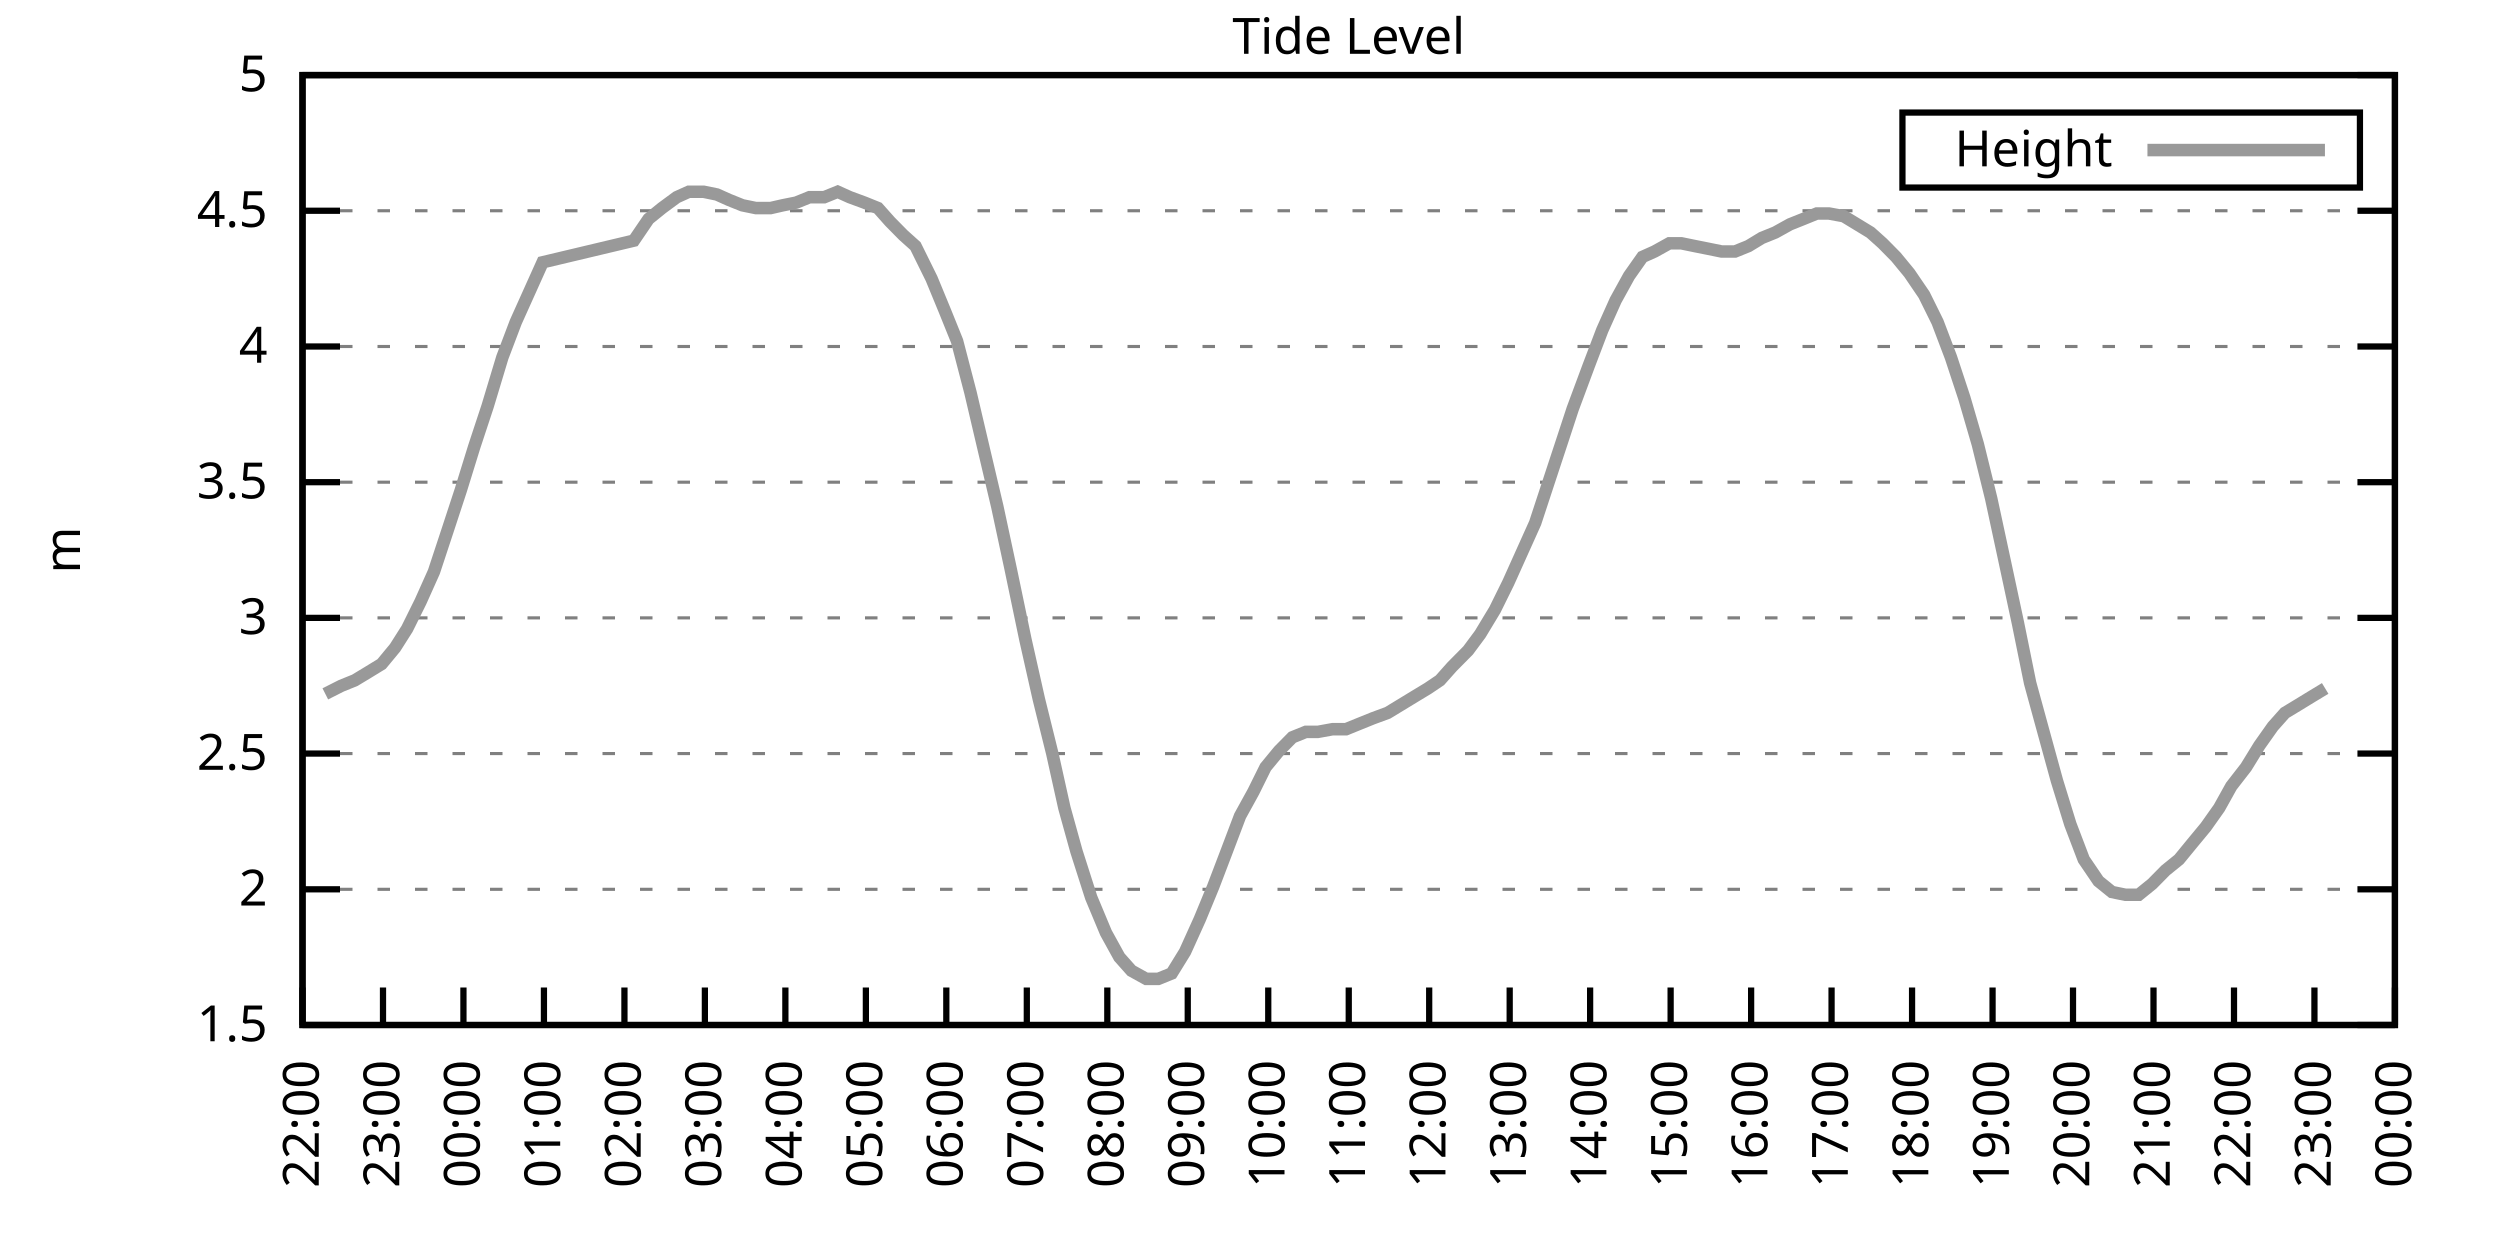
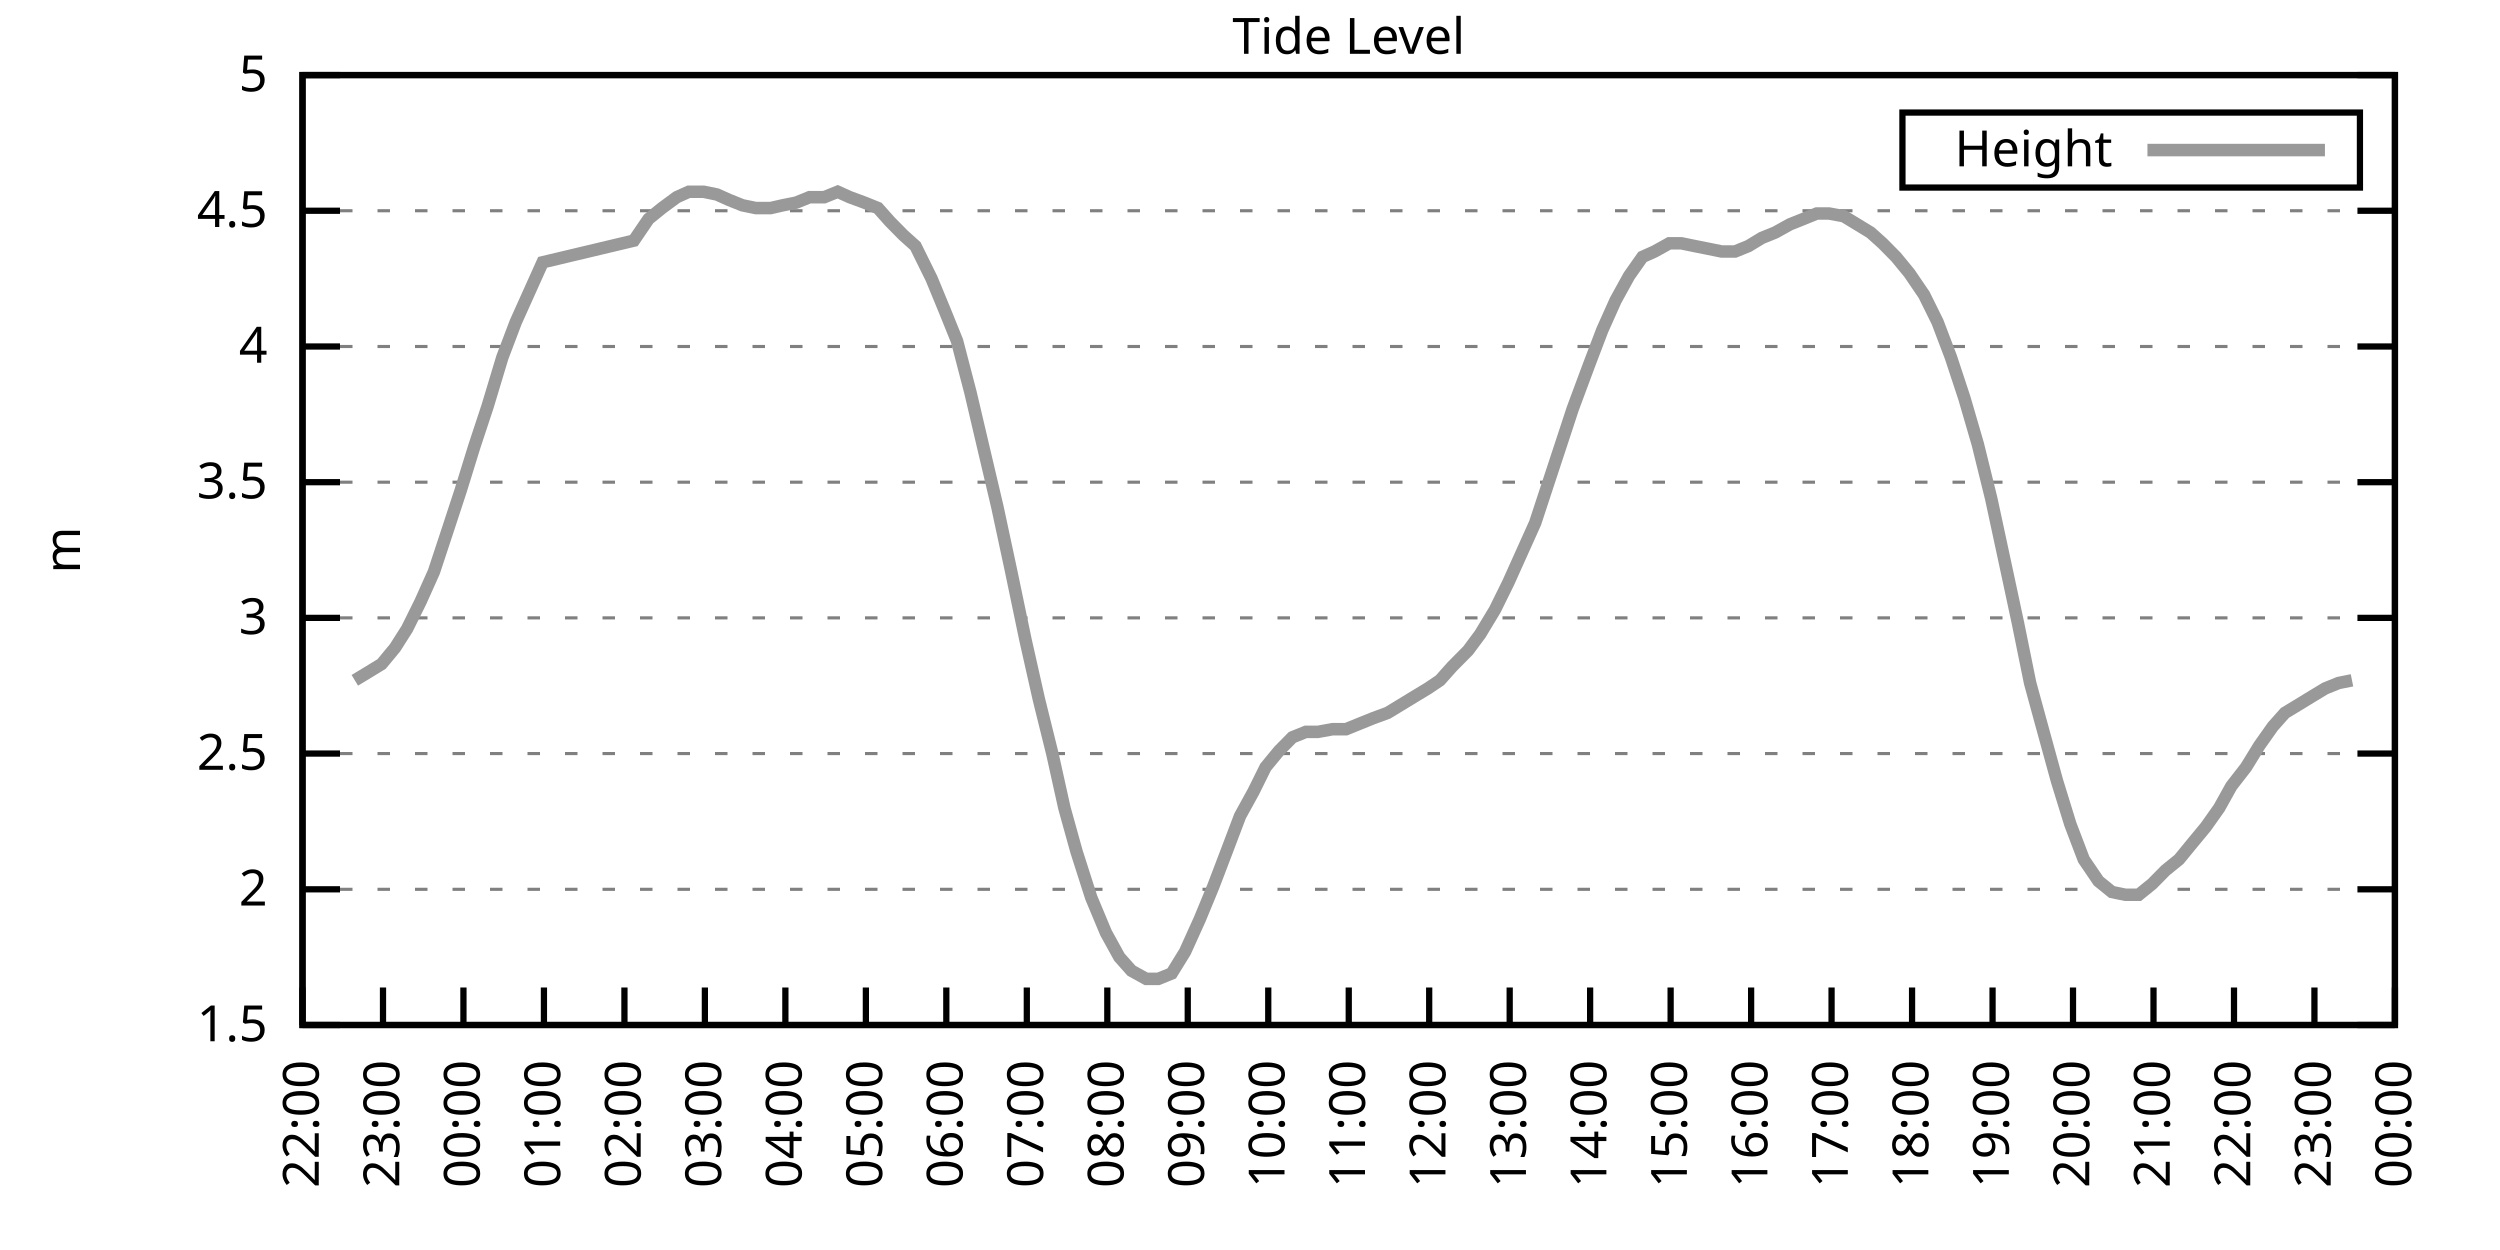
<svg xmlns="http://www.w3.org/2000/svg" xmlns:xlink="http://www.w3.org/1999/xlink" width="400" height="200" viewBox="0 0 400 200">
  <g id="gnuplot_canvas">
    <rect x="0" y="0" width="400" height="200" fill="none" />
    <defs>
      <circle id="gpDot" r="0.5" stroke-width="0.5" stroke="currentColor" />
      <path id="gpPt0" stroke-width="0.333" stroke="currentColor" d="M-1,0 h2 M0,-1 v2" />
      <path id="gpPt1" stroke-width="0.333" stroke="currentColor" d="M-1,-1 L1,1 M1,-1 L-1,1" />
      <path id="gpPt2" stroke-width="0.333" stroke="currentColor" d="M-1,0 L1,0 M0,-1 L0,1 M-1,-1 L1,1 M-1,1 L1,-1" />
      <rect id="gpPt3" stroke-width="0.333" stroke="currentColor" x="-1" y="-1" width="2" height="2" />
      <rect id="gpPt4" stroke-width="0.333" stroke="currentColor" fill="currentColor" x="-1" y="-1" width="2" height="2" />
      <circle id="gpPt5" stroke-width="0.333" stroke="currentColor" cx="0" cy="0" r="1" />
      <use xlink:href="#gpPt5" id="gpPt6" fill="currentColor" stroke="none" />
      <path id="gpPt7" stroke-width="0.333" stroke="currentColor" d="M0,-1.33 L-1.33,0.67 L1.33,0.67 z" />
      <use xlink:href="#gpPt7" id="gpPt8" fill="currentColor" stroke="none" />
      <use xlink:href="#gpPt7" id="gpPt9" stroke="currentColor" transform="rotate(180)" />
      <use xlink:href="#gpPt9" id="gpPt10" fill="currentColor" stroke="none" />
      <use xlink:href="#gpPt3" id="gpPt11" stroke="currentColor" transform="rotate(45)" />
      <use xlink:href="#gpPt11" id="gpPt12" fill="currentColor" stroke="none" />
      <path id="gpPt13" stroke-width="0.333" stroke="currentColor" d="M0,1.330 L1.265,0.411 L0.782,-1.067 L-0.782,-1.076 L-1.265,0.411 z" />
      <use xlink:href="#gpPt13" id="gpPt14" fill="currentColor" stroke="none" />
      <filter id="textbox" filterUnits="objectBoundingBox" x="0" y="0" height="1" width="1">
        <feFlood flood-color="white" flood-opacity="1" result="bgnd" />
        <feComposite in="SourceGraphic" in2="bgnd" operator="atop" />
      </filter>
      <filter id="greybox" filterUnits="objectBoundingBox" x="0" y="0" height="1" width="1">
        <feFlood flood-color="lightgrey" flood-opacity="1" result="grey" />
        <feComposite in="SourceGraphic" in2="grey" operator="atop" />
      </filter>
    </defs>
    <g fill="none" color="white" stroke="currentColor" stroke-width="1.00" stroke-linecap="butt" stroke-linejoin="miter">
</g>
    <g fill="none" color="black" stroke="currentColor" stroke-width="1.00" stroke-linecap="butt" stroke-linejoin="miter">
      <g stroke="none" shape-rendering="crispEdges">
        <polygon fill="rgb(255, 255, 255)" points="48.40,164.00 383.18,164.00 383.18,12.02 48.40,12.02 " />
      </g>
    </g>
    <g fill="none" color="black" stroke="currentColor" stroke-width="1.00" stroke-linecap="butt" stroke-linejoin="miter">
</g>
    <g fill="none" color="black" stroke="black" stroke-width="0.50" stroke-linecap="butt" stroke-linejoin="miter">
</g>
    <g fill="none" color="gray" stroke="currentColor" stroke-width="0.50" stroke-linecap="butt" stroke-linejoin="miter">
      <path stroke="gray" stroke-dasharray="2,4" class="gridline" d="M48.40,164.00 L383.19,164.00  " />
    </g>
    <g fill="none" color="gray" stroke="gray" stroke-width="1.00" stroke-linecap="butt" stroke-linejoin="miter">
</g>
    <g fill="none" color="black" stroke="currentColor" stroke-width="1.00" stroke-linecap="butt" stroke-linejoin="miter">
      <path stroke="black" d="M48.40,164.00 L54.40,164.00 M383.19,164.00 L377.19,164.00  " />
      <g transform="translate(42.80,166.60)" stroke="none" fill="black" font-family="Sans" font-size="8.00" text-anchor="end">
        <text>
          <tspan font-family="Sans"> 1.5</tspan>
        </text>
      </g>
    </g>
    <g fill="none" color="black" stroke="currentColor" stroke-width="1.00" stroke-linecap="butt" stroke-linejoin="miter">
</g>
    <g fill="none" color="black" stroke="black" stroke-width="0.50" stroke-linecap="butt" stroke-linejoin="miter">
</g>
    <g fill="none" color="gray" stroke="currentColor" stroke-width="0.50" stroke-linecap="butt" stroke-linejoin="miter">
      <path stroke="gray" stroke-dasharray="2,4" class="gridline" d="M48.40,142.29 L383.19,142.29  " />
    </g>
    <g fill="none" color="gray" stroke="gray" stroke-width="1.00" stroke-linecap="butt" stroke-linejoin="miter">
</g>
    <g fill="none" color="black" stroke="currentColor" stroke-width="1.00" stroke-linecap="butt" stroke-linejoin="miter">
      <path stroke="black" d="M48.40,142.29 L54.40,142.29 M383.19,142.29 L377.19,142.29  " />
      <g transform="translate(42.80,144.89)" stroke="none" fill="black" font-family="Sans" font-size="8.00" text-anchor="end">
        <text>
          <tspan font-family="Sans"> 2</tspan>
        </text>
      </g>
    </g>
    <g fill="none" color="black" stroke="currentColor" stroke-width="1.00" stroke-linecap="butt" stroke-linejoin="miter">
</g>
    <g fill="none" color="black" stroke="black" stroke-width="0.50" stroke-linecap="butt" stroke-linejoin="miter">
</g>
    <g fill="none" color="gray" stroke="currentColor" stroke-width="0.50" stroke-linecap="butt" stroke-linejoin="miter">
      <path stroke="gray" stroke-dasharray="2,4" class="gridline" d="M48.40,120.57 L383.19,120.57  " />
    </g>
    <g fill="none" color="gray" stroke="gray" stroke-width="1.00" stroke-linecap="butt" stroke-linejoin="miter">
</g>
    <g fill="none" color="black" stroke="currentColor" stroke-width="1.00" stroke-linecap="butt" stroke-linejoin="miter">
      <path stroke="black" d="M48.40,120.57 L54.40,120.57 M383.19,120.57 L377.19,120.57  " />
      <g transform="translate(42.80,123.17)" stroke="none" fill="black" font-family="Sans" font-size="8.00" text-anchor="end">
        <text>
          <tspan font-family="Sans"> 2.5</tspan>
        </text>
      </g>
    </g>
    <g fill="none" color="black" stroke="currentColor" stroke-width="1.00" stroke-linecap="butt" stroke-linejoin="miter">
</g>
    <g fill="none" color="black" stroke="black" stroke-width="0.50" stroke-linecap="butt" stroke-linejoin="miter">
</g>
    <g fill="none" color="gray" stroke="currentColor" stroke-width="0.50" stroke-linecap="butt" stroke-linejoin="miter">
      <path stroke="gray" stroke-dasharray="2,4" class="gridline" d="M48.40,98.86 L383.19,98.86  " />
    </g>
    <g fill="none" color="gray" stroke="gray" stroke-width="1.00" stroke-linecap="butt" stroke-linejoin="miter">
</g>
    <g fill="none" color="black" stroke="currentColor" stroke-width="1.00" stroke-linecap="butt" stroke-linejoin="miter">
      <path stroke="black" d="M48.40,98.86 L54.40,98.86 M383.19,98.86 L377.19,98.86  " />
      <g transform="translate(42.80,101.46)" stroke="none" fill="black" font-family="Sans" font-size="8.00" text-anchor="end">
        <text>
          <tspan font-family="Sans"> 3</tspan>
        </text>
      </g>
    </g>
    <g fill="none" color="black" stroke="currentColor" stroke-width="1.00" stroke-linecap="butt" stroke-linejoin="miter">
</g>
    <g fill="none" color="black" stroke="black" stroke-width="0.50" stroke-linecap="butt" stroke-linejoin="miter">
</g>
    <g fill="none" color="gray" stroke="currentColor" stroke-width="0.50" stroke-linecap="butt" stroke-linejoin="miter">
      <path stroke="gray" stroke-dasharray="2,4" class="gridline" d="M48.40,77.15 L383.19,77.15  " />
    </g>
    <g fill="none" color="gray" stroke="gray" stroke-width="1.00" stroke-linecap="butt" stroke-linejoin="miter">
</g>
    <g fill="none" color="black" stroke="currentColor" stroke-width="1.00" stroke-linecap="butt" stroke-linejoin="miter">
      <path stroke="black" d="M48.40,77.15 L54.40,77.15 M383.19,77.15 L377.19,77.15  " />
      <g transform="translate(42.80,79.75)" stroke="none" fill="black" font-family="Sans" font-size="8.00" text-anchor="end">
        <text>
          <tspan font-family="Sans"> 3.5</tspan>
        </text>
      </g>
    </g>
    <g fill="none" color="black" stroke="currentColor" stroke-width="1.00" stroke-linecap="butt" stroke-linejoin="miter">
</g>
    <g fill="none" color="black" stroke="black" stroke-width="0.50" stroke-linecap="butt" stroke-linejoin="miter">
</g>
    <g fill="none" color="gray" stroke="currentColor" stroke-width="0.50" stroke-linecap="butt" stroke-linejoin="miter">
      <path stroke="gray" stroke-dasharray="2,4" class="gridline" d="M48.40,55.44 L383.19,55.44  " />
    </g>
    <g fill="none" color="gray" stroke="gray" stroke-width="1.00" stroke-linecap="butt" stroke-linejoin="miter">
</g>
    <g fill="none" color="black" stroke="currentColor" stroke-width="1.00" stroke-linecap="butt" stroke-linejoin="miter">
      <path stroke="black" d="M48.40,55.44 L54.40,55.44 M383.19,55.44 L377.19,55.44  " />
      <g transform="translate(42.80,58.04)" stroke="none" fill="black" font-family="Sans" font-size="8.00" text-anchor="end">
        <text>
          <tspan font-family="Sans"> 4</tspan>
        </text>
      </g>
    </g>
    <g fill="none" color="black" stroke="currentColor" stroke-width="1.00" stroke-linecap="butt" stroke-linejoin="miter">
</g>
    <g fill="none" color="black" stroke="black" stroke-width="0.50" stroke-linecap="butt" stroke-linejoin="miter">
</g>
    <g fill="none" color="gray" stroke="currentColor" stroke-width="0.50" stroke-linecap="butt" stroke-linejoin="miter">
      <path stroke="gray" stroke-dasharray="2,4" class="gridline" d="M48.40,33.72 L383.19,33.72  " />
    </g>
    <g fill="none" color="gray" stroke="gray" stroke-width="1.00" stroke-linecap="butt" stroke-linejoin="miter">
</g>
    <g fill="none" color="black" stroke="currentColor" stroke-width="1.00" stroke-linecap="butt" stroke-linejoin="miter">
      <path stroke="black" d="M48.40,33.72 L54.40,33.72 M383.19,33.72 L377.19,33.72  " />
      <g transform="translate(42.80,36.32)" stroke="none" fill="black" font-family="Sans" font-size="8.00" text-anchor="end">
        <text>
          <tspan font-family="Sans"> 4.5</tspan>
        </text>
      </g>
    </g>
    <g fill="none" color="black" stroke="currentColor" stroke-width="1.00" stroke-linecap="butt" stroke-linejoin="miter">
</g>
    <g fill="none" color="black" stroke="black" stroke-width="0.50" stroke-linecap="butt" stroke-linejoin="miter">
</g>
    <g fill="none" color="gray" stroke="currentColor" stroke-width="0.50" stroke-linecap="butt" stroke-linejoin="miter">
      <path stroke="gray" stroke-dasharray="2,4" class="gridline" d="M48.40,12.01 L383.19,12.01  " />
    </g>
    <g fill="none" color="gray" stroke="gray" stroke-width="1.00" stroke-linecap="butt" stroke-linejoin="miter">
</g>
    <g fill="none" color="black" stroke="currentColor" stroke-width="1.00" stroke-linecap="butt" stroke-linejoin="miter">
      <path stroke="black" d="M48.40,12.01 L54.40,12.01 M383.19,12.01 L377.19,12.01  " />
      <g transform="translate(42.80,14.61)" stroke="none" fill="black" font-family="Sans" font-size="8.00" text-anchor="end">
        <text>
          <tspan font-family="Sans"> 5</tspan>
        </text>
      </g>
    </g>
    <g fill="none" color="black" stroke="currentColor" stroke-width="1.00" stroke-linecap="butt" stroke-linejoin="miter">
      <path stroke="black" d="M48.40,164.00 L48.40,158.00  " />
      <g transform="translate(51.00,169.60) rotate(270.00)" stroke="none" fill="black" font-family="Sans" font-size="8.00" text-anchor="end">
        <text>
          <tspan font-family="Sans">22:00</tspan>
        </text>
      </g>
    </g>
    <g fill="none" color="black" stroke="currentColor" stroke-width="1.00" stroke-linecap="butt" stroke-linejoin="miter">
      <path stroke="black" d="M61.28,164.00 L61.28,158.00  " />
      <g transform="translate(63.88,169.60) rotate(270.00)" stroke="none" fill="black" font-family="Sans" font-size="8.00" text-anchor="end">
        <text>
          <tspan font-family="Sans">23:00</tspan>
        </text>
      </g>
    </g>
    <g fill="none" color="black" stroke="currentColor" stroke-width="1.00" stroke-linecap="butt" stroke-linejoin="miter">
      <path stroke="black" d="M74.15,164.00 L74.15,158.00  " />
      <g transform="translate(76.75,169.60) rotate(270.00)" stroke="none" fill="black" font-family="Sans" font-size="8.00" text-anchor="end">
        <text>
          <tspan font-family="Sans">00:00</tspan>
        </text>
      </g>
    </g>
    <g fill="none" color="black" stroke="currentColor" stroke-width="1.00" stroke-linecap="butt" stroke-linejoin="miter">
      <path stroke="black" d="M87.03,164.00 L87.03,158.00  " />
      <g transform="translate(89.63,169.60) rotate(270.00)" stroke="none" fill="black" font-family="Sans" font-size="8.00" text-anchor="end">
        <text>
          <tspan font-family="Sans">01:00</tspan>
        </text>
      </g>
    </g>
    <g fill="none" color="black" stroke="currentColor" stroke-width="1.00" stroke-linecap="butt" stroke-linejoin="miter">
      <path stroke="black" d="M99.91,164.00 L99.91,158.00  " />
      <g transform="translate(102.51,169.60) rotate(270.00)" stroke="none" fill="black" font-family="Sans" font-size="8.00" text-anchor="end">
        <text>
          <tspan font-family="Sans">02:00</tspan>
        </text>
      </g>
    </g>
    <g fill="none" color="black" stroke="currentColor" stroke-width="1.00" stroke-linecap="butt" stroke-linejoin="miter">
      <path stroke="black" d="M112.78,164.00 L112.78,158.00  " />
      <g transform="translate(115.38,169.60) rotate(270.00)" stroke="none" fill="black" font-family="Sans" font-size="8.00" text-anchor="end">
        <text>
          <tspan font-family="Sans">03:00</tspan>
        </text>
      </g>
    </g>
    <g fill="none" color="black" stroke="currentColor" stroke-width="1.00" stroke-linecap="butt" stroke-linejoin="miter">
      <path stroke="black" d="M125.66,164.00 L125.66,158.00  " />
      <g transform="translate(128.26,169.60) rotate(270.00)" stroke="none" fill="black" font-family="Sans" font-size="8.00" text-anchor="end">
        <text>
          <tspan font-family="Sans">04:00</tspan>
        </text>
      </g>
    </g>
    <g fill="none" color="black" stroke="currentColor" stroke-width="1.00" stroke-linecap="butt" stroke-linejoin="miter">
      <path stroke="black" d="M138.54,164.00 L138.54,158.00  " />
      <g transform="translate(141.14,169.60) rotate(270.00)" stroke="none" fill="black" font-family="Sans" font-size="8.00" text-anchor="end">
        <text>
          <tspan font-family="Sans">05:00</tspan>
        </text>
      </g>
    </g>
    <g fill="none" color="black" stroke="currentColor" stroke-width="1.00" stroke-linecap="butt" stroke-linejoin="miter">
      <path stroke="black" d="M151.41,164.00 L151.41,158.00  " />
      <g transform="translate(154.01,169.60) rotate(270.00)" stroke="none" fill="black" font-family="Sans" font-size="8.00" text-anchor="end">
        <text>
          <tspan font-family="Sans">06:00</tspan>
        </text>
      </g>
    </g>
    <g fill="none" color="black" stroke="currentColor" stroke-width="1.00" stroke-linecap="butt" stroke-linejoin="miter">
      <path stroke="black" d="M164.29,164.00 L164.29,158.00  " />
      <g transform="translate(166.89,169.60) rotate(270.00)" stroke="none" fill="black" font-family="Sans" font-size="8.00" text-anchor="end">
        <text>
          <tspan font-family="Sans">07:00</tspan>
        </text>
      </g>
    </g>
    <g fill="none" color="black" stroke="currentColor" stroke-width="1.00" stroke-linecap="butt" stroke-linejoin="miter">
      <path stroke="black" d="M177.17,164.00 L177.17,158.00  " />
      <g transform="translate(179.77,169.60) rotate(270.00)" stroke="none" fill="black" font-family="Sans" font-size="8.00" text-anchor="end">
        <text>
          <tspan font-family="Sans">08:00</tspan>
        </text>
      </g>
    </g>
    <g fill="none" color="black" stroke="currentColor" stroke-width="1.00" stroke-linecap="butt" stroke-linejoin="miter">
      <path stroke="black" d="M190.04,164.00 L190.04,158.00  " />
      <g transform="translate(192.64,169.60) rotate(270.00)" stroke="none" fill="black" font-family="Sans" font-size="8.00" text-anchor="end">
        <text>
          <tspan font-family="Sans">09:00</tspan>
        </text>
      </g>
    </g>
    <g fill="none" color="black" stroke="currentColor" stroke-width="1.00" stroke-linecap="butt" stroke-linejoin="miter">
      <path stroke="black" d="M202.92,164.00 L202.92,158.00  " />
      <g transform="translate(205.52,169.60) rotate(270.00)" stroke="none" fill="black" font-family="Sans" font-size="8.00" text-anchor="end">
        <text>
          <tspan font-family="Sans">10:00</tspan>
        </text>
      </g>
    </g>
    <g fill="none" color="black" stroke="currentColor" stroke-width="1.00" stroke-linecap="butt" stroke-linejoin="miter">
      <path stroke="black" d="M215.80,164.00 L215.80,158.00  " />
      <g transform="translate(218.40,169.60) rotate(270.00)" stroke="none" fill="black" font-family="Sans" font-size="8.00" text-anchor="end">
        <text>
          <tspan font-family="Sans">11:00</tspan>
        </text>
      </g>
    </g>
    <g fill="none" color="black" stroke="currentColor" stroke-width="1.00" stroke-linecap="butt" stroke-linejoin="miter">
      <path stroke="black" d="M228.67,164.00 L228.67,158.00  " />
      <g transform="translate(231.27,169.60) rotate(270.00)" stroke="none" fill="black" font-family="Sans" font-size="8.00" text-anchor="end">
        <text>
          <tspan font-family="Sans">12:00</tspan>
        </text>
      </g>
    </g>
    <g fill="none" color="black" stroke="currentColor" stroke-width="1.00" stroke-linecap="butt" stroke-linejoin="miter">
      <path stroke="black" d="M241.55,164.00 L241.55,158.00  " />
      <g transform="translate(244.15,169.60) rotate(270.00)" stroke="none" fill="black" font-family="Sans" font-size="8.00" text-anchor="end">
        <text>
          <tspan font-family="Sans">13:00</tspan>
        </text>
      </g>
    </g>
    <g fill="none" color="black" stroke="currentColor" stroke-width="1.00" stroke-linecap="butt" stroke-linejoin="miter">
      <path stroke="black" d="M254.42,164.00 L254.42,158.00  " />
      <g transform="translate(257.02,169.60) rotate(270.00)" stroke="none" fill="black" font-family="Sans" font-size="8.00" text-anchor="end">
        <text>
          <tspan font-family="Sans">14:00</tspan>
        </text>
      </g>
    </g>
    <g fill="none" color="black" stroke="currentColor" stroke-width="1.00" stroke-linecap="butt" stroke-linejoin="miter">
      <path stroke="black" d="M267.30,164.00 L267.30,158.00  " />
      <g transform="translate(269.90,169.60) rotate(270.00)" stroke="none" fill="black" font-family="Sans" font-size="8.00" text-anchor="end">
        <text>
          <tspan font-family="Sans">15:00</tspan>
        </text>
      </g>
    </g>
    <g fill="none" color="black" stroke="currentColor" stroke-width="1.00" stroke-linecap="butt" stroke-linejoin="miter">
      <path stroke="black" d="M280.18,164.00 L280.18,158.00  " />
      <g transform="translate(282.78,169.60) rotate(270.00)" stroke="none" fill="black" font-family="Sans" font-size="8.00" text-anchor="end">
        <text>
          <tspan font-family="Sans">16:00</tspan>
        </text>
      </g>
    </g>
    <g fill="none" color="black" stroke="currentColor" stroke-width="1.00" stroke-linecap="butt" stroke-linejoin="miter">
      <path stroke="black" d="M293.05,164.00 L293.05,158.00  " />
      <g transform="translate(295.65,169.60) rotate(270.00)" stroke="none" fill="black" font-family="Sans" font-size="8.00" text-anchor="end">
        <text>
          <tspan font-family="Sans">17:00</tspan>
        </text>
      </g>
    </g>
    <g fill="none" color="black" stroke="currentColor" stroke-width="1.00" stroke-linecap="butt" stroke-linejoin="miter">
      <path stroke="black" d="M305.93,164.00 L305.93,158.00  " />
      <g transform="translate(308.53,169.60) rotate(270.00)" stroke="none" fill="black" font-family="Sans" font-size="8.00" text-anchor="end">
        <text>
          <tspan font-family="Sans">18:00</tspan>
        </text>
      </g>
    </g>
    <g fill="none" color="black" stroke="currentColor" stroke-width="1.00" stroke-linecap="butt" stroke-linejoin="miter">
      <path stroke="black" d="M318.81,164.00 L318.81,158.00  " />
      <g transform="translate(321.41,169.60) rotate(270.00)" stroke="none" fill="black" font-family="Sans" font-size="8.00" text-anchor="end">
        <text>
          <tspan font-family="Sans">19:00</tspan>
        </text>
      </g>
    </g>
    <g fill="none" color="black" stroke="currentColor" stroke-width="1.00" stroke-linecap="butt" stroke-linejoin="miter">
      <path stroke="black" d="M331.68,164.00 L331.68,158.00  " />
      <g transform="translate(334.28,169.60) rotate(270.00)" stroke="none" fill="black" font-family="Sans" font-size="8.00" text-anchor="end">
        <text>
          <tspan font-family="Sans">20:00</tspan>
        </text>
      </g>
    </g>
    <g fill="none" color="black" stroke="currentColor" stroke-width="1.00" stroke-linecap="butt" stroke-linejoin="miter">
      <path stroke="black" d="M344.56,164.00 L344.56,158.00  " />
      <g transform="translate(347.16,169.60) rotate(270.00)" stroke="none" fill="black" font-family="Sans" font-size="8.00" text-anchor="end">
        <text>
          <tspan font-family="Sans">21:00</tspan>
        </text>
      </g>
    </g>
    <g fill="none" color="black" stroke="currentColor" stroke-width="1.00" stroke-linecap="butt" stroke-linejoin="miter">
      <path stroke="black" d="M357.44,164.00 L357.44,158.00  " />
      <g transform="translate(360.04,169.60) rotate(270.00)" stroke="none" fill="black" font-family="Sans" font-size="8.00" text-anchor="end">
        <text>
          <tspan font-family="Sans">22:00</tspan>
        </text>
      </g>
    </g>
    <g fill="none" color="black" stroke="currentColor" stroke-width="1.00" stroke-linecap="butt" stroke-linejoin="miter">
      <path stroke="black" d="M370.31,164.00 L370.31,158.00  " />
      <g transform="translate(372.91,169.60) rotate(270.00)" stroke="none" fill="black" font-family="Sans" font-size="8.00" text-anchor="end">
        <text>
          <tspan font-family="Sans">23:00</tspan>
        </text>
      </g>
    </g>
    <g fill="none" color="black" stroke="currentColor" stroke-width="1.00" stroke-linecap="butt" stroke-linejoin="miter">
      <path stroke="black" d="M383.19,164.00 L383.19,158.00  " />
      <g transform="translate(385.79,169.60) rotate(270.00)" stroke="none" fill="black" font-family="Sans" font-size="8.00" text-anchor="end">
        <text>
          <tspan font-family="Sans">00:00</tspan>
        </text>
      </g>
    </g>
    <g fill="none" color="black" stroke="currentColor" stroke-width="1.00" stroke-linecap="butt" stroke-linejoin="miter">
</g>
    <g fill="none" color="black" stroke="currentColor" stroke-width="1.00" stroke-linecap="butt" stroke-linejoin="miter">
      <path stroke="black" d="M48.40,12.01 L48.40,164.00 L383.19,164.00 L383.19,12.01 L48.40,12.01 Z  " />
    </g>
    <g fill="none" color="black" stroke="currentColor" stroke-width="1.00" stroke-linecap="butt" stroke-linejoin="miter">
</g>
    <g fill="none" color="black" stroke="currentColor" stroke-width="1.00" stroke-linecap="butt" stroke-linejoin="miter">
      <path stroke="black" d="M304.39,30.01 L304.39,18.01 L377.59,18.01 L377.59,30.01 L304.39,30.01 Z  " />
    </g>
    <g id="Tide_level_plot_1">
      <g fill="none" color="white" stroke="black" stroke-width="2.00" stroke-linecap="butt" stroke-linejoin="miter">
</g>
      <g fill="none" color="black" stroke="currentColor" stroke-width="2.00" stroke-linecap="butt" stroke-linejoin="miter">
        <g transform="translate(337.99,26.61)" stroke="none" fill="black" font-family="Sans" font-size="8.00" text-anchor="end">
          <text>
            <tspan font-family="Sans">Height</tspan>
          </text>
        </g>
      </g>
      <g fill="none" color="black" stroke="currentColor" stroke-width="2.00" stroke-linecap="butt" stroke-linejoin="miter">
-         <path stroke="rgb(153, 153, 153)" d="M343.59,24.01 L371.99,24.01 M52.05,111.02 L54.62,109.72 L56.77,108.85 L58.92,107.55 L61.06,106.24 L63.21,103.64   L65.14,100.60 L67.29,96.26 L69.43,91.48 L71.58,84.97 L73.72,78.45 L75.87,71.50 L78.02,64.99 L80.38,57.17   L82.52,51.53 L84.67,46.75 L86.82,41.97 L101.41,38.50 L103.77,35.03 L105.92,33.29 L108.28,31.55 L110.21,30.68   L112.57,30.68 L114.71,31.12 L116.65,31.99 L118.79,32.85 L120.94,33.29 L123.30,33.29 L125.23,32.85 L127.38,32.42   L129.52,31.55 L131.88,31.55 L134.03,30.68 L135.96,31.55 L138.32,32.42 L140.47,33.29 L142.40,35.46 L144.54,37.63   L146.48,39.37 L149.05,44.58 L151.20,49.79 L153.13,54.57 L155.28,62.82 L157.42,71.94 L159.57,81.06 L161.71,91.04   L164.07,102.34 L166.22,111.89 L168.37,120.57 L170.30,129.26 L172.23,136.21 L174.59,143.59 L176.95,149.24 L179.10,153.14   L181.03,155.31 L183.39,156.62 L185.32,156.62 L187.47,155.75 L189.61,152.28 L191.97,147.06 L194.12,141.85 L196.27,136.21   L198.41,130.56 L200.56,126.65 L202.49,122.75 L204.64,120.14 L206.78,117.97 L208.93,117.10 L210.86,117.10 L213.22,116.67   L215.37,116.67 L217.51,115.80 L219.66,114.93 L222.02,114.06 L224.16,112.76 L226.31,111.45 L228.46,110.15 L230.39,108.85   L232.32,106.68 L234.90,104.07 L236.83,101.47 L239.19,97.56 L241.33,93.22 L243.48,88.44 L245.63,83.66 L247.77,77.15   L249.92,70.63 L251.63,65.42 L254.21,58.48 L256.36,52.83 L258.50,48.05 L260.65,44.15 L262.79,41.11 L264.73,40.24   L267.09,38.93 L269.02,38.93 L271.16,39.37 L273.31,39.80 L275.46,40.24 L277.60,40.24 L279.75,39.37 L281.89,38.07   L284.04,37.20 L286.40,35.89 L288.55,35.03 L290.69,34.16 L292.63,34.16 L294.99,34.59 L297.13,35.89 L299.28,37.20   L301.21,38.93 L303.36,41.11 L305.50,43.71 L307.86,47.18 L310.01,51.53 L312.15,57.17 L314.30,63.69 L316.45,71.07   L318.59,79.75 L320.74,89.74 L322.88,99.73 L324.82,109.28 L326.96,117.10 L329.11,124.92 L331.25,131.86 L333.40,137.51   L335.76,140.98 L337.91,142.72 L340.05,143.16 L342.20,143.16 L344.35,141.42 L346.49,139.25 L348.64,137.51 L350.78,134.90   L352.93,132.30 L355.08,129.26 L357.01,125.79 L359.37,122.75 L361.51,119.27 L363.66,116.23 L365.59,114.06 L367.74,112.76   L369.88,111.45 L372.03,110.15  " />
+         <path stroke="rgb(153, 153, 153)" d="M343.59,24.01 L371.99,24.01 M56.77,108.85 L58.92,107.55 L61.06,106.24 L63.21,103.64 L65.14,100.60 L67.29,96.26   L69.43,91.48 L71.58,84.97 L73.72,78.45 L75.87,71.50 L78.02,64.99 L80.38,57.17 L82.52,51.53 L84.67,46.75   L86.82,41.97 L101.41,38.50 L103.77,35.03 L105.92,33.29 L108.28,31.55 L110.21,30.68 L112.57,30.68 L114.71,31.12   L116.65,31.99 L118.79,32.85 L120.94,33.29 L123.30,33.29 L125.23,32.85 L127.38,32.42 L129.52,31.55 L131.88,31.55   L134.03,30.68 L135.96,31.55 L138.32,32.42 L140.47,33.29 L142.40,35.46 L144.54,37.63 L146.48,39.37 L149.05,44.58   L151.20,49.79 L153.13,54.57 L155.28,62.82 L157.42,71.94 L159.57,81.06 L161.71,91.04 L164.07,102.34 L166.22,111.89   L168.37,120.57 L170.30,129.26 L172.23,136.21 L174.59,143.59 L176.95,149.24 L179.10,153.14 L181.03,155.31 L183.39,156.62   L185.32,156.62 L187.47,155.75 L189.61,152.28 L191.97,147.06 L194.12,141.85 L196.27,136.21 L198.41,130.56 L200.56,126.65   L202.49,122.75 L204.64,120.14 L206.78,117.97 L208.93,117.10 L210.86,117.10 L213.22,116.67 L215.37,116.67 L217.51,115.80   L219.66,114.93 L222.02,114.06 L224.16,112.76 L226.31,111.45 L228.46,110.15 L230.39,108.85 L232.32,106.68 L234.90,104.07   L236.83,101.47 L239.19,97.56 L241.33,93.22 L243.48,88.44 L245.63,83.66 L247.77,77.15 L249.92,70.63 L251.63,65.42   L254.21,58.48 L256.36,52.83 L258.50,48.05 L260.65,44.15 L262.79,41.11 L264.73,40.24 L267.09,38.93 L269.02,38.93   L271.16,39.37 L273.31,39.80 L275.46,40.24 L277.60,40.24 L279.75,39.37 L281.89,38.07 L284.04,37.20 L286.40,35.89   L288.55,35.03 L290.69,34.16 L292.63,34.16 L294.99,34.59 L297.13,35.89 L299.28,37.20 L301.21,38.93 L303.36,41.11   L305.50,43.71 L307.86,47.18 L310.01,51.53 L312.15,57.17 L314.30,63.69 L316.45,71.07 L318.59,79.75 L320.74,89.74   L322.88,99.73 L324.82,109.28 L326.96,117.10 L329.11,124.92 L331.25,131.86 L333.40,137.51 L335.76,140.98 L337.91,142.72   L340.05,143.16 L342.20,143.16 L344.35,141.42 L346.49,139.25 L348.64,137.51 L350.78,134.90 L352.93,132.30 L355.08,129.26   L357.01,125.79 L359.37,122.75 L361.51,119.27 L363.66,116.23 L365.59,114.06 L367.74,112.76 L369.88,111.45 L372.03,110.15   L374.18,109.28 L376.32,108.85  " />
      </g>
    </g>
    <g fill="none" color="black" stroke="currentColor" stroke-width="2.00" stroke-linecap="butt" stroke-linejoin="miter">
</g>
    <g fill="none" color="black" stroke="black" stroke-width="1.00" stroke-linecap="butt" stroke-linejoin="miter">
</g>
    <g fill="none" color="black" stroke="currentColor" stroke-width="1.00" stroke-linecap="butt" stroke-linejoin="miter">
      <path stroke="black" d="M48.40,12.01 L48.40,164.00 L383.19,164.00 L383.19,12.01 L48.40,12.01 Z  " />
      <g transform="translate(12.80,88.01) rotate(270.00)" stroke="none" fill="black" font-family="Sans" font-size="8.00" text-anchor="middle">
        <text>
          <tspan font-family="Sans">m</tspan>
        </text>
      </g>
    </g>
    <g fill="none" color="black" stroke="currentColor" stroke-width="1.00" stroke-linecap="butt" stroke-linejoin="miter">
</g>
    <g fill="none" color="black" stroke="currentColor" stroke-width="1.00" stroke-linecap="butt" stroke-linejoin="miter">
      <g transform="translate(215.79,8.61)" stroke="none" fill="black" font-family="Sans" font-size="8.00" text-anchor="middle">
        <text>
          <tspan font-family="Sans">Tide Level</tspan>
        </text>
      </g>
    </g>
    <g fill="none" color="black" stroke="currentColor" stroke-width="1.00" stroke-linecap="butt" stroke-linejoin="miter">
</g>
  </g>
</svg>
